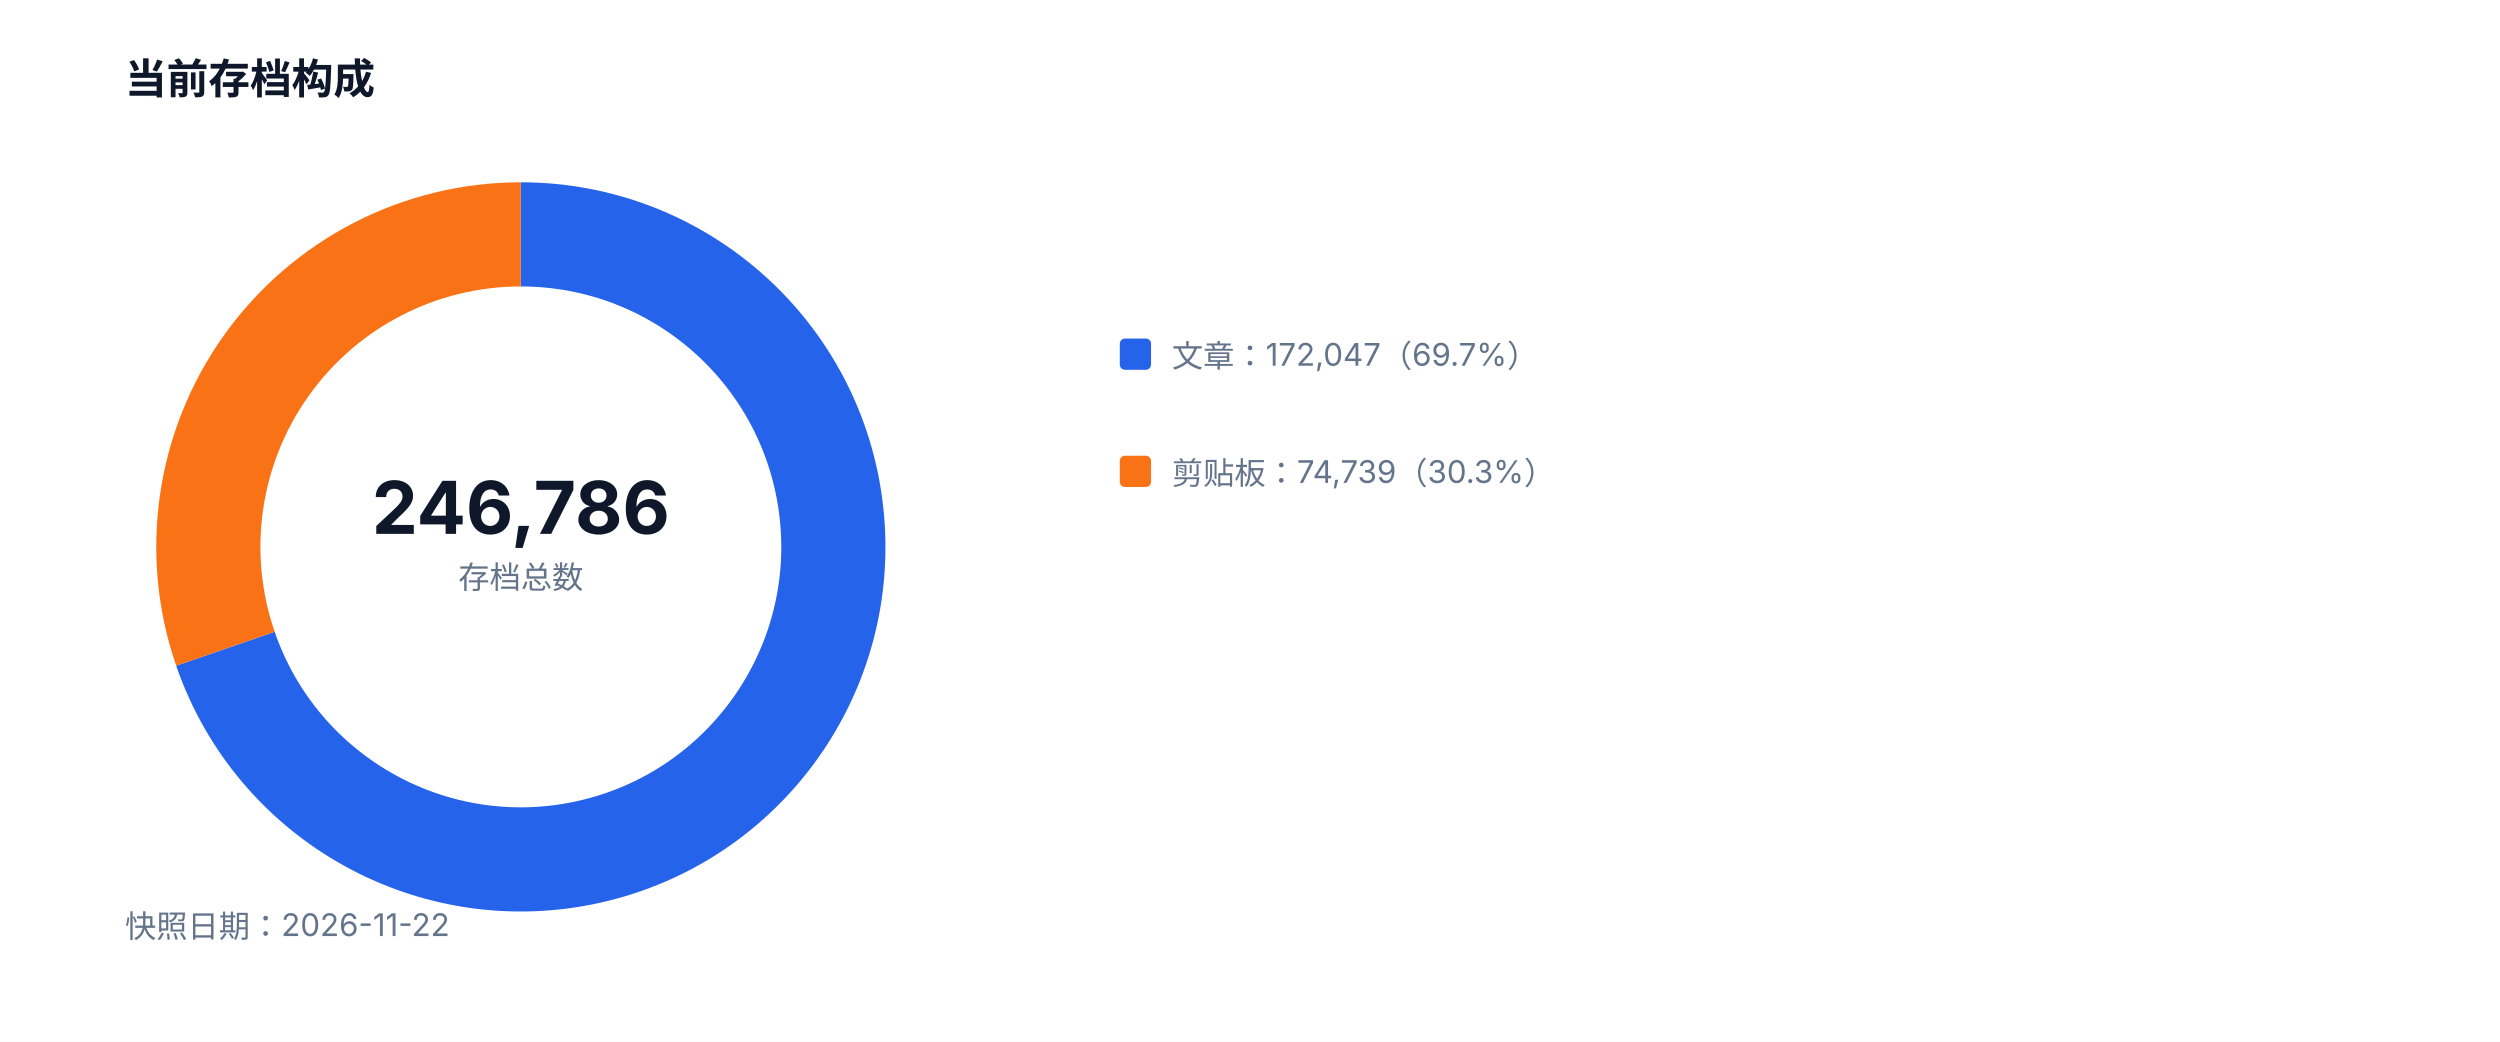
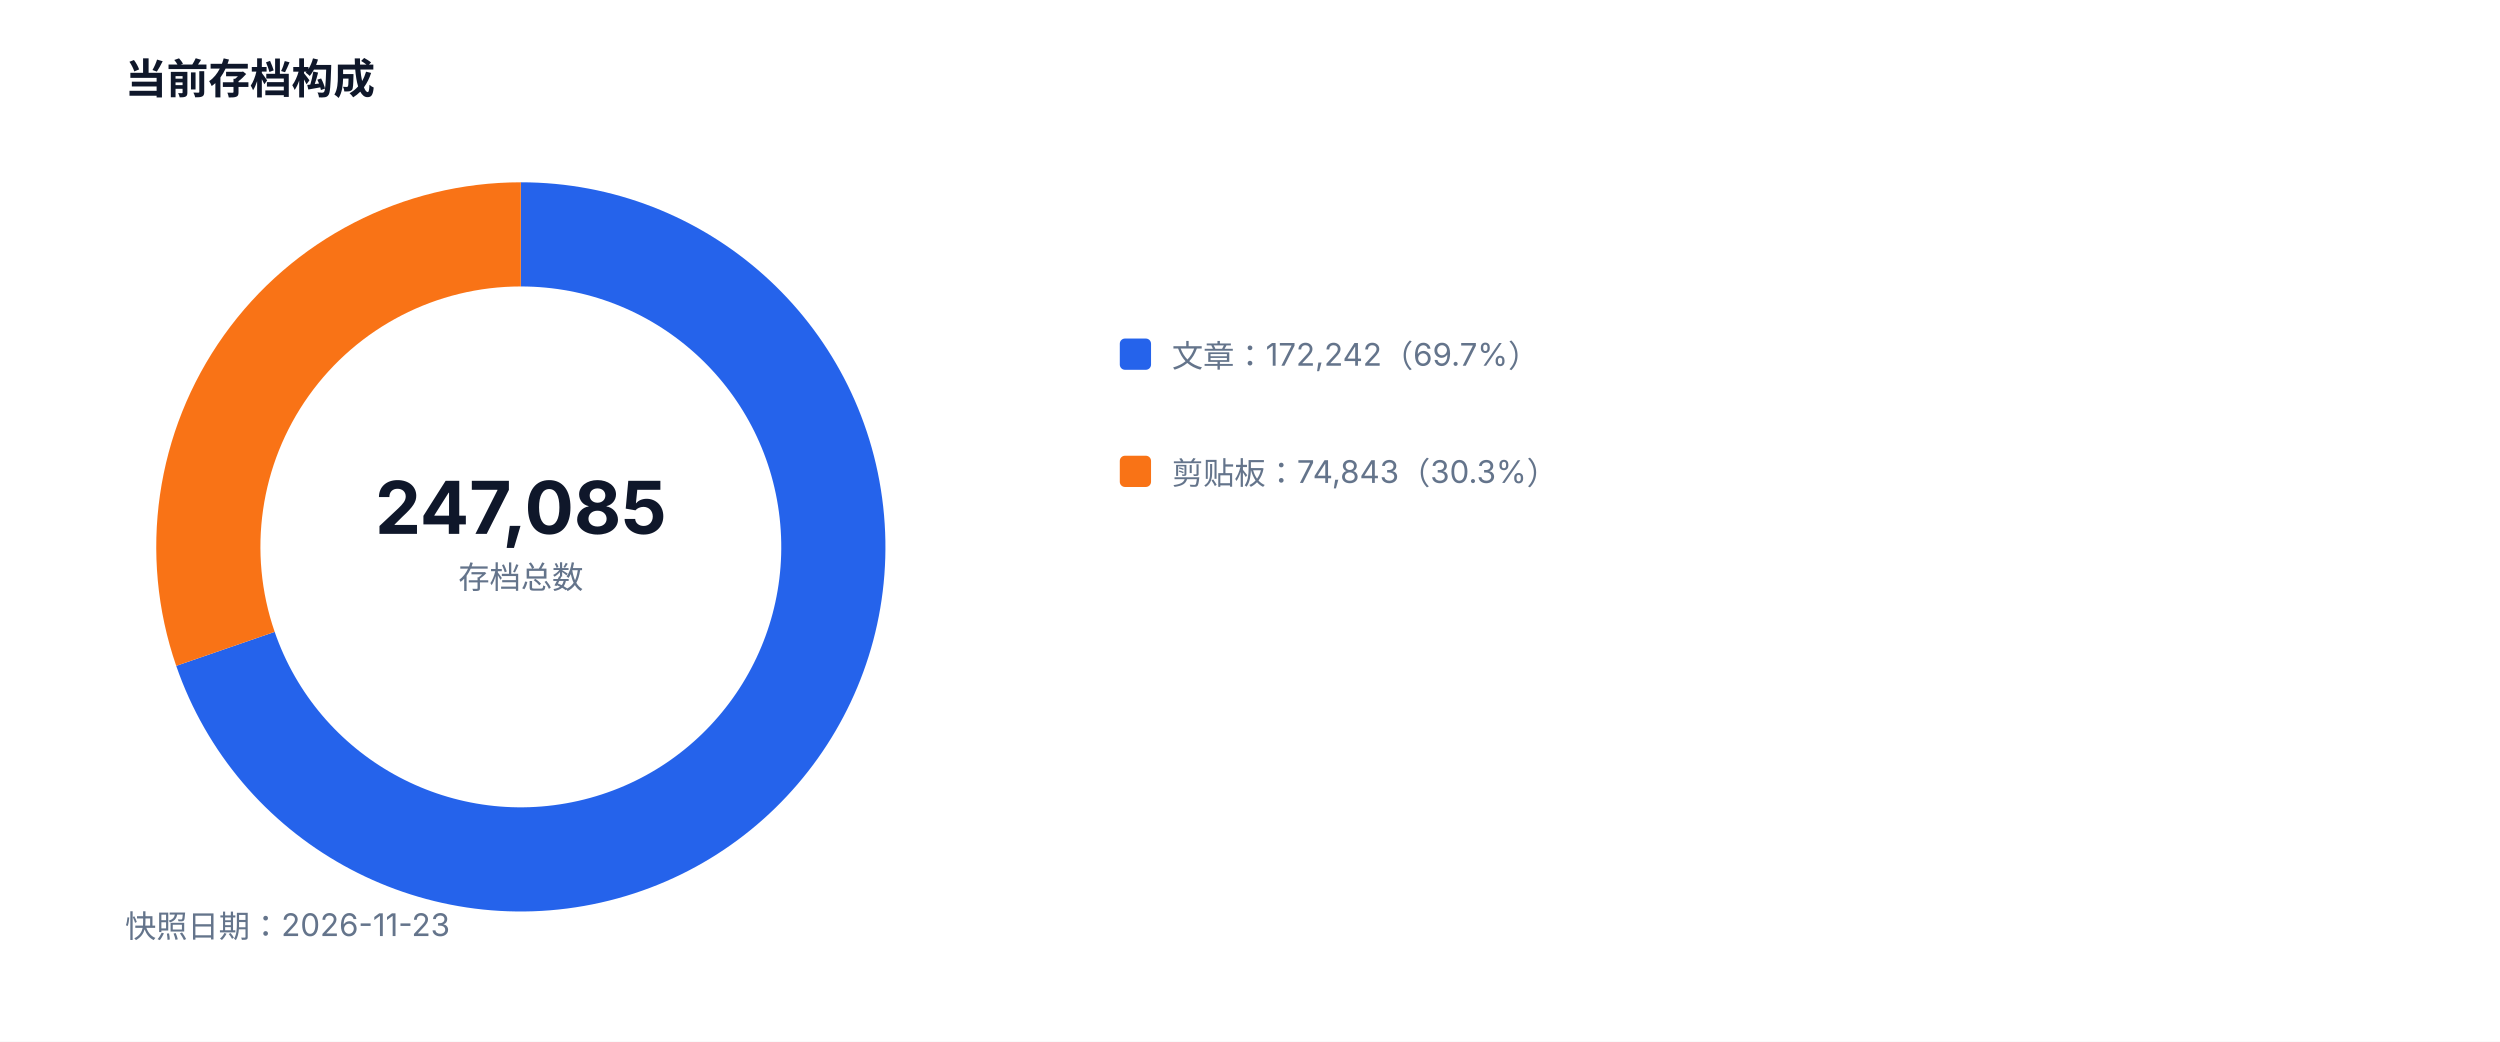
<svg xmlns="http://www.w3.org/2000/svg" width="960" height="400" viewBox="0 0 960 400" role="img">
  <style>text{font-family:-apple-system,BlinkMacSystemFont,'Segoe UI',sans-serif;fill:#334155}.muted{fill:#64748b;font-size:12px}.value{fill:#0f172a;font-size:28px;font-weight:700}.title{fill:#0f172a;font-size:16px;font-weight:700}</style>
  <rect width="100%" height="100%" fill="#ffffff" />
  <text x="48" y="36" class="title">当前存档构成</text>
-   <path d="M 200 90 A 120 120 0 1 1 86.56 249.12" fill="none" stroke="#2563eb" stroke-width="40" />
-   <path d="M 86.56 249.12 A 120 120 0 0 1 200 90" fill="none" stroke="#f97316" stroke-width="40" />
-   <text x="200" y="205" text-anchor="middle" class="value">246,786</text>
+   <path d="M 200 90 A 120 120 0 1 1 86.57 249.16" fill="none" stroke="#2563eb" stroke-width="40" />
+   <path d="M 86.57 249.16 A 120 120 0 0 1 200 90" fill="none" stroke="#f97316" stroke-width="40" />
+   <text x="200" y="205" text-anchor="middle" class="value">247,085</text>
  <text x="200" y="226" text-anchor="middle" class="muted">存档总数</text>
  <rect x="430" y="130" width="12" height="12" fill="#2563eb" rx="2" />
-   <text x="450" y="141" class="muted">文章：172,047（69.7%）</text>
+   <text x="450" y="141" class="muted">文章：172,242（69.7%）</text>
  <rect x="430" y="175" width="12" height="12" fill="#f97316" rx="2" />
-   <text x="450" y="186" class="muted">剪贴板：74,739（30.3%）</text>
-   <text x="48" y="360" class="muted">快照日期：2026-11-22</text>
+   <text x="450" y="186" class="muted">剪贴板：74,843（30.3%）</text>
+   <text x="48" y="360" class="muted">快照日期：2026-11-23</text>
</svg>
